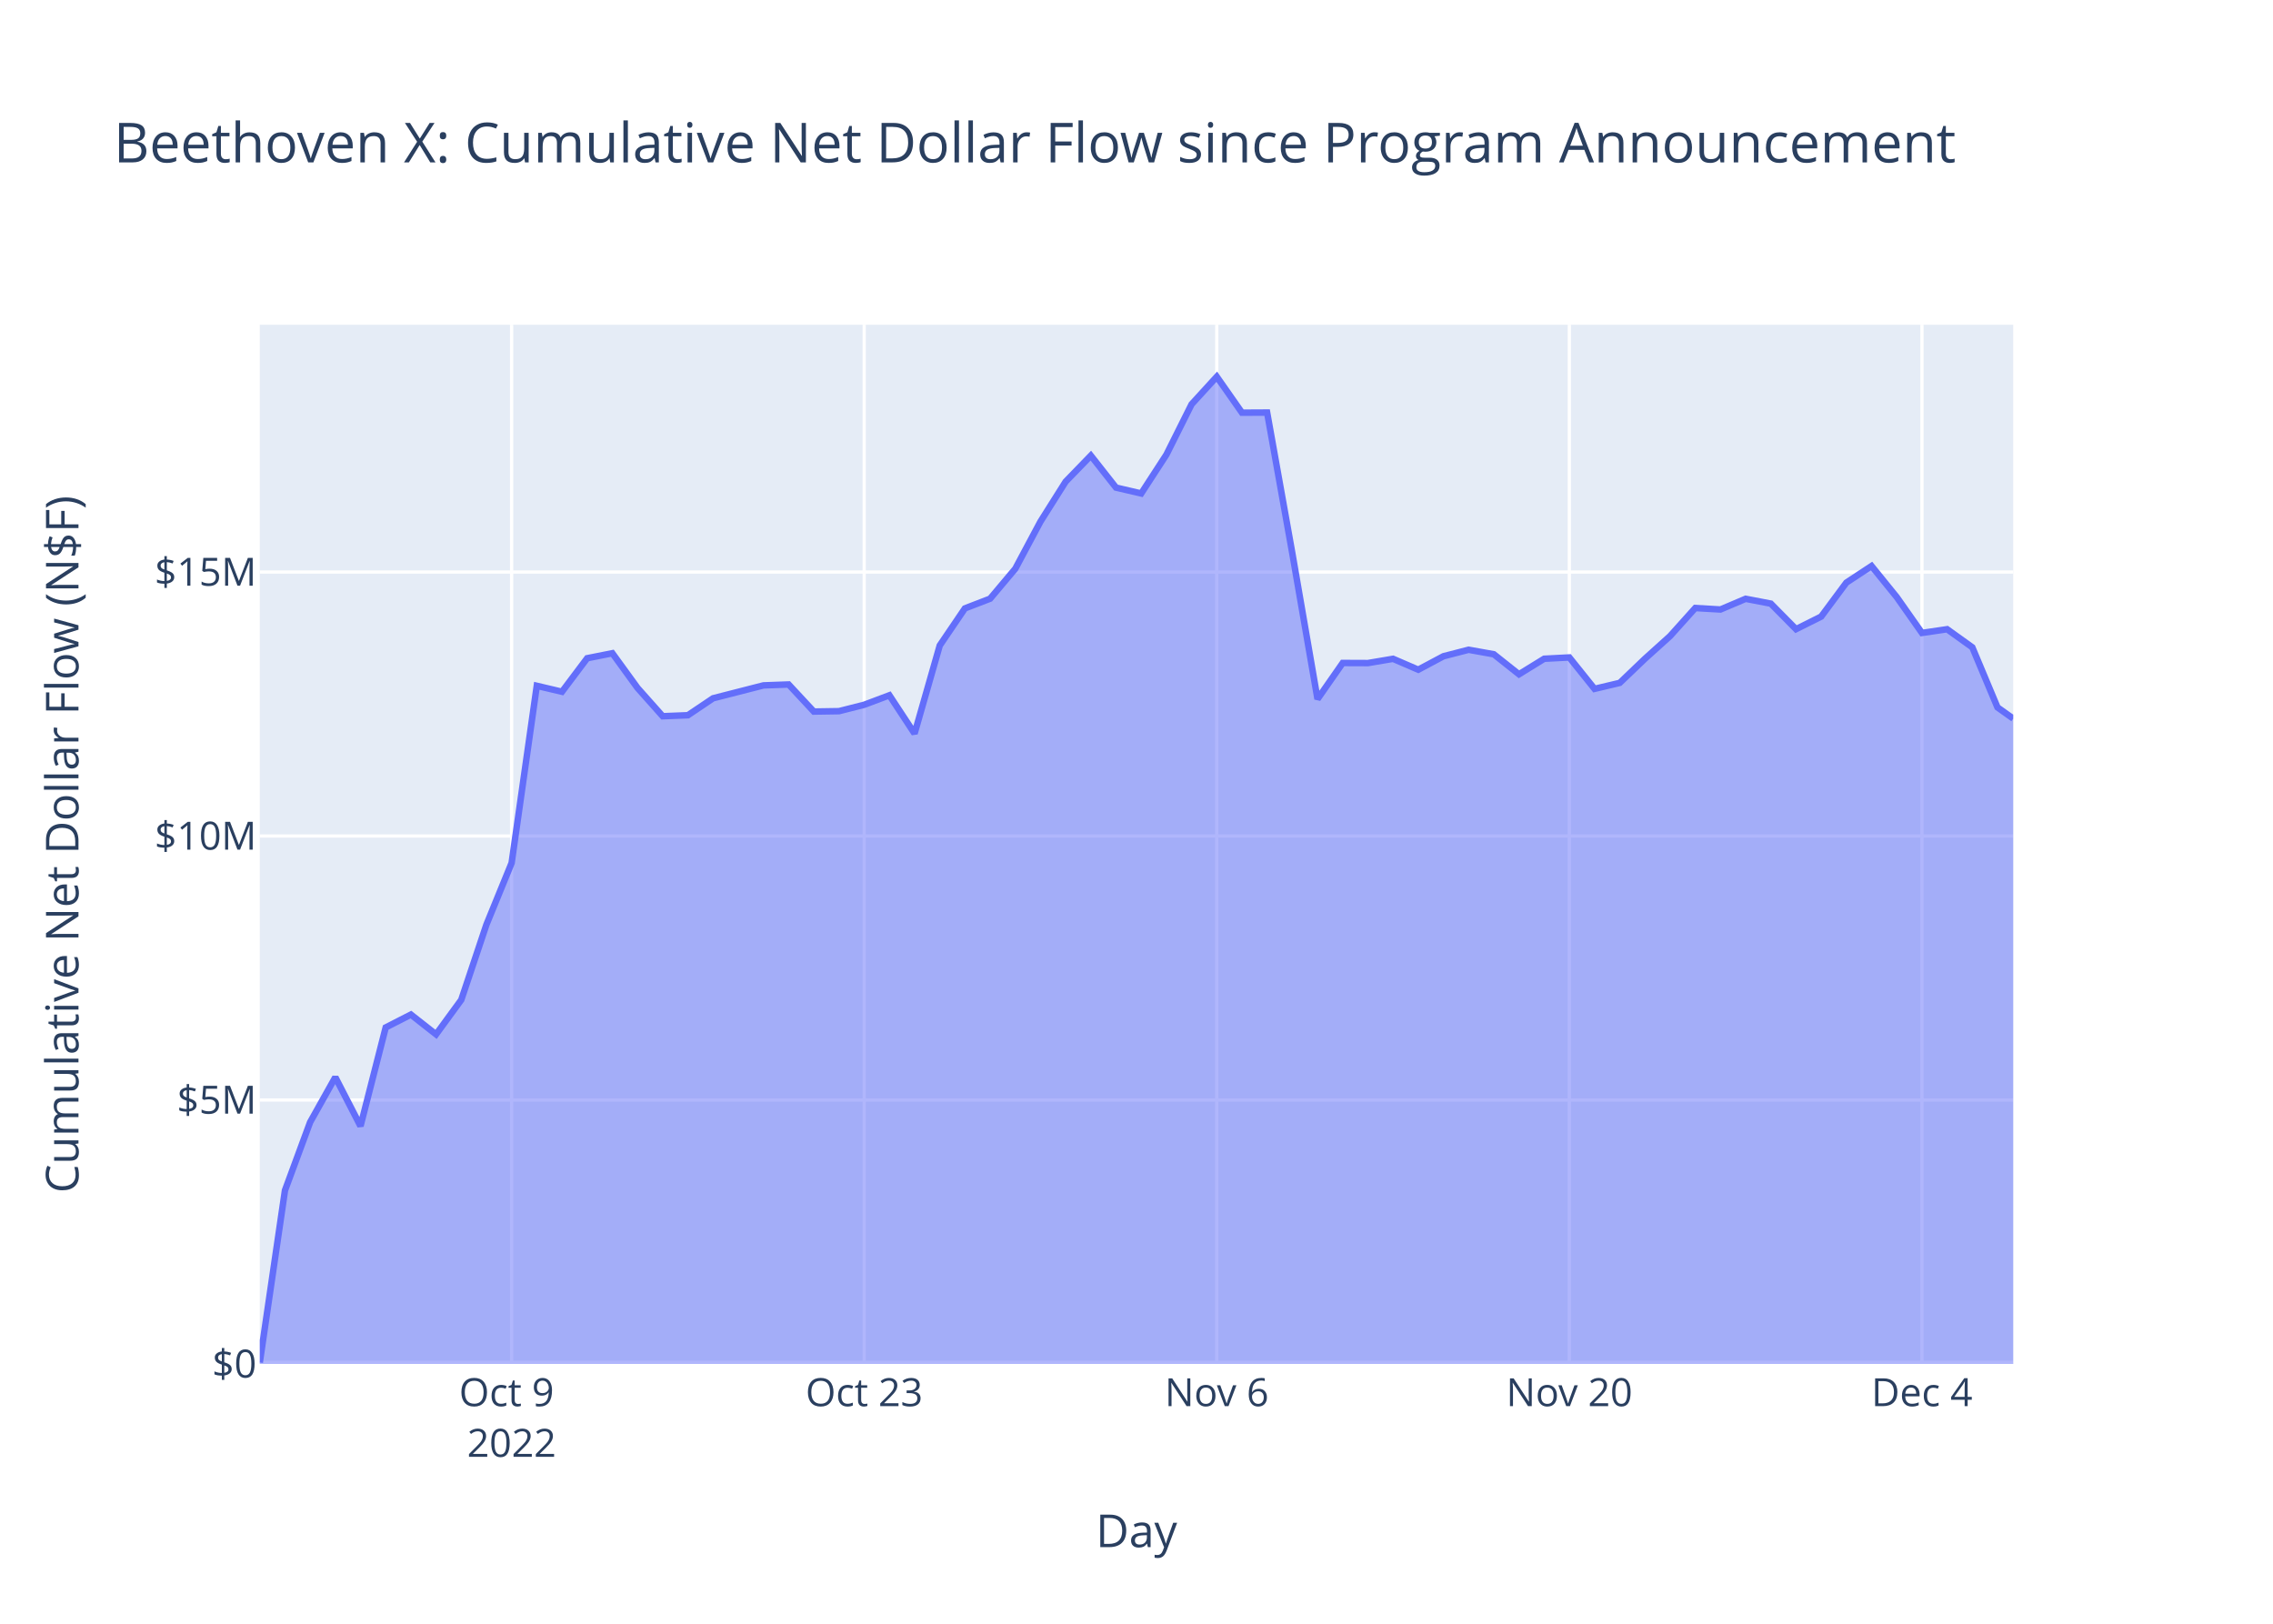
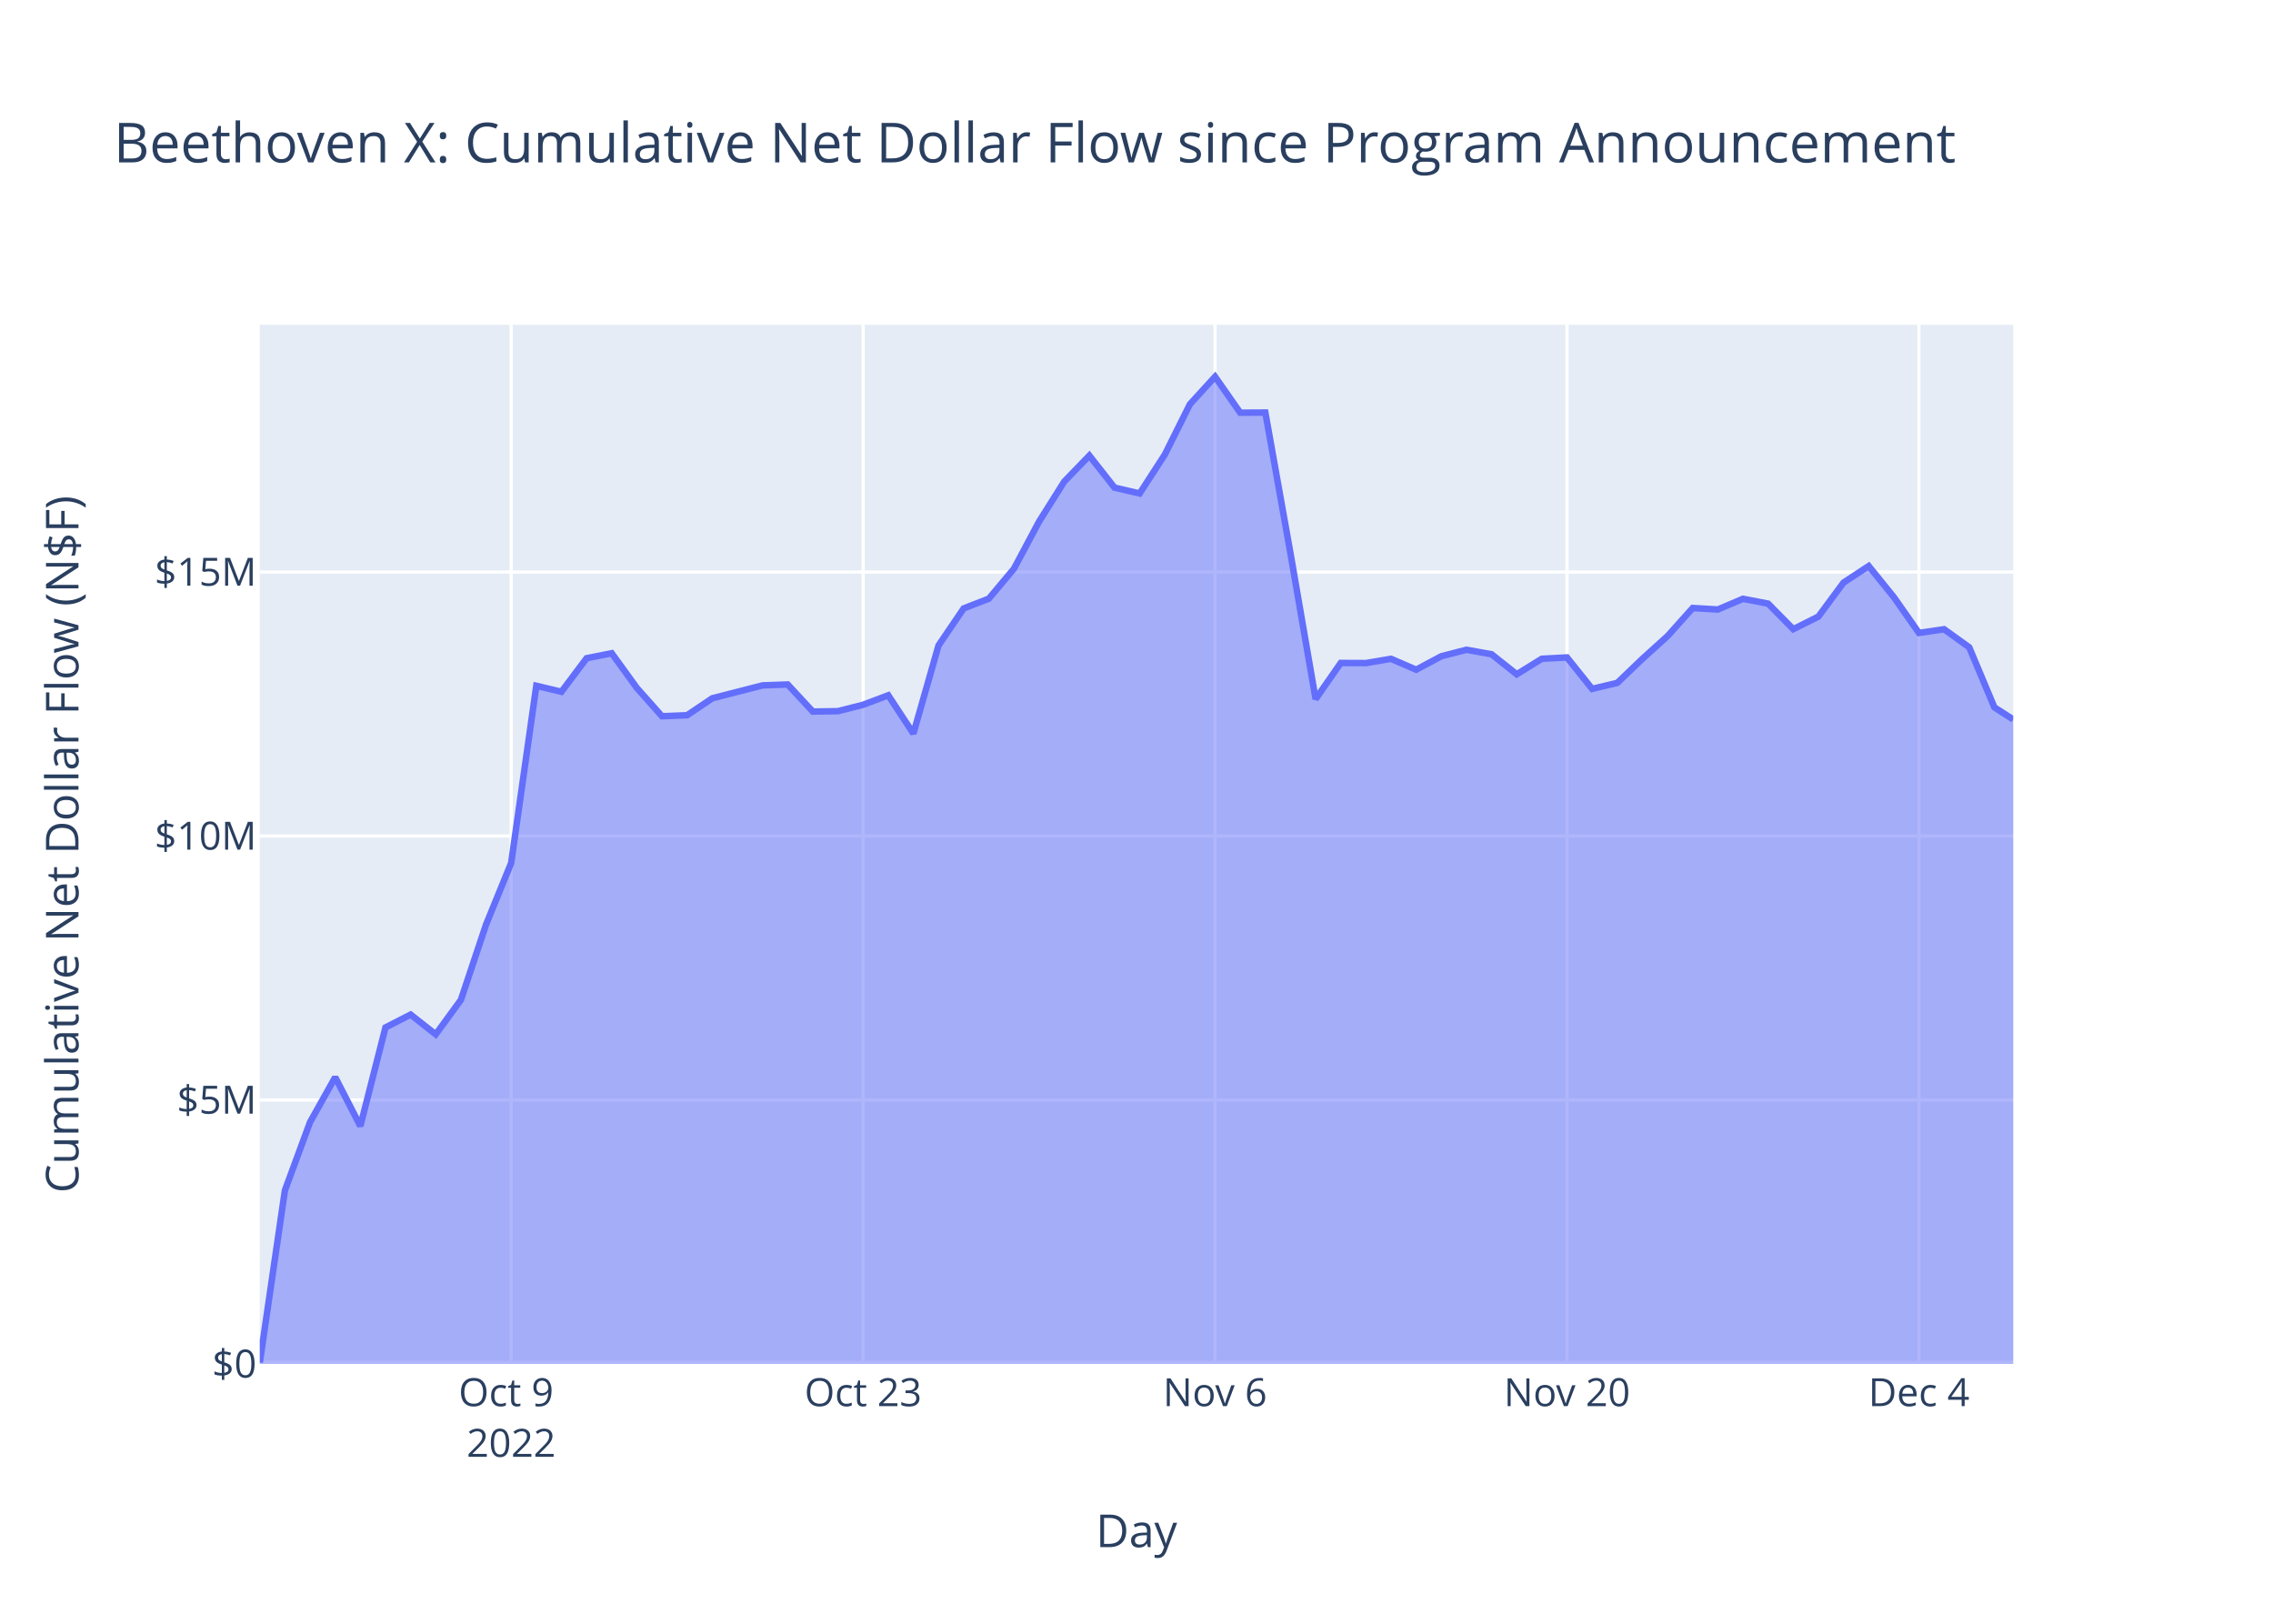
<svg xmlns="http://www.w3.org/2000/svg" class="main-svg" width="700" height="500" style="" viewBox="0 0 700 500">
  <rect x="0" y="0" width="700" height="500" style="fill: rgb(255, 255, 255); fill-opacity: 1;" />
-   <defs id="defs-c42bbf">
+   <defs id="defs-d0220b">
    <g class="clips">
-       <clipPath id="clipc42bbfxyplot" class="plotclip">
+       <clipPath id="clipd0220bxyplot" class="plotclip">
        <rect width="540" height="320" />
      </clipPath>
-       <clipPath class="axesclip" id="clipc42bbfx">
+       <clipPath class="axesclip" id="clipd0220bx">
        <rect x="80" y="0" width="540" height="500" />
      </clipPath>
-       <clipPath class="axesclip" id="clipc42bbfy">
+       <clipPath class="axesclip" id="clipd0220by">
        <rect x="0" y="100" width="700" height="320" />
      </clipPath>
-       <clipPath class="axesclip" id="clipc42bbfxy">
+       <clipPath class="axesclip" id="clipd0220bxy">
        <rect x="80" y="100" width="540" height="320" />
      </clipPath>
    </g>
    <g class="gradients" />
    <g class="patterns" />
  </defs>
  <g class="bglayer">
    <rect class="bg" x="80" y="100" width="540" height="320" style="fill: rgb(229, 236, 246); fill-opacity: 1; stroke-width: 0;" />
  </g>
  <g class="layer-below">
    <g class="imagelayer" />
    <g class="shapelayer" />
  </g>
  <g class="cartesianlayer">
    <g class="subplot xy">
      <g class="layer-subplot">
        <g class="shapelayer" />
        <g class="imagelayer" />
      </g>
      <g class="minor-gridlayer">
        <g class="x" />
        <g class="y" />
      </g>
      <g class="gridlayer">
        <g class="x">
-           <path class="xgrid crisp" transform="translate(157.56,0)" d="M0,100v320" style="stroke: rgb(255, 255, 255); stroke-opacity: 1; stroke-width: 1px;" />
-           <path class="xgrid crisp" transform="translate(266.14,0)" d="M0,100v320" style="stroke: rgb(255, 255, 255); stroke-opacity: 1; stroke-width: 1px;" />
-           <path class="xgrid crisp" transform="translate(374.72,0)" d="M0,100v320" style="stroke: rgb(255, 255, 255); stroke-opacity: 1; stroke-width: 1px;" />
-           <path class="xgrid crisp" transform="translate(483.3,0)" d="M0,100v320" style="stroke: rgb(255, 255, 255); stroke-opacity: 1; stroke-width: 1px;" />
-           <path class="xgrid crisp" transform="translate(591.89,0)" d="M0,100v320" style="stroke: rgb(255, 255, 255); stroke-opacity: 1; stroke-width: 1px;" />
+           <path class="xgrid crisp" transform="translate(157.42,0)" d="M0,100v320" style="stroke: rgb(255, 255, 255); stroke-opacity: 1; stroke-width: 1px;" />
+           <path class="xgrid crisp" transform="translate(265.81,0)" d="M0,100v320" style="stroke: rgb(255, 255, 255); stroke-opacity: 1; stroke-width: 1px;" />
+           <path class="xgrid crisp" transform="translate(374.19,0)" d="M0,100v320" style="stroke: rgb(255, 255, 255); stroke-opacity: 1; stroke-width: 1px;" />
+           <path class="xgrid crisp" transform="translate(482.58,0)" d="M0,100v320" style="stroke: rgb(255, 255, 255); stroke-opacity: 1; stroke-width: 1px;" />
+           <path class="xgrid crisp" transform="translate(590.97,0)" d="M0,100v320" style="stroke: rgb(255, 255, 255); stroke-opacity: 1; stroke-width: 1px;" />
        </g>
        <g class="y">
          <path class="ygrid crisp" transform="translate(0,338.72)" d="M80,0h540" style="stroke: rgb(255, 255, 255); stroke-opacity: 1; stroke-width: 1px;" />
          <path class="ygrid crisp" transform="translate(0,257.43)" d="M80,0h540" style="stroke: rgb(255, 255, 255); stroke-opacity: 1; stroke-width: 1px;" />
          <path class="ygrid crisp" transform="translate(0,176.15)" d="M80,0h540" style="stroke: rgb(255, 255, 255); stroke-opacity: 1; stroke-width: 1px;" />
        </g>
      </g>
      <g class="zerolinelayer">
        <path class="yzl zl crisp" transform="translate(0,420)" d="M80,0h540" style="stroke: rgb(255, 255, 255); stroke-opacity: 1; stroke-width: 2px;" />
      </g>
      <path class="xlines-below" />
      <path class="ylines-below" />
      <g class="overlines-below" />
      <g class="xaxislayer-below" />
      <g class="yaxislayer-below" />
      <g class="overaxes-below" />
-       <g class="plot" transform="translate(80,100)" clip-path="url(#clipc42bbfxyplot)">
+       <g class="plot" transform="translate(80,100)" clip-path="url(#clipd0220bxyplot)">
        <g class="scatterlayer mlayer">
-           <g class="trace scatter trace5124f6" style="stroke-miterlimit: 2;">
+           <g class="trace scatter traceb3bb41" style="stroke-miterlimit: 2;">
            <g class="fills">
              <g>
-                 <path class="js-fill" d="M540,320L0,320L0,319.56L7.76,266.55L15.51,245.55L23.27,231.71L31.02,246.75L38.78,216.39L46.54,212.42L54.29,218.51L62.05,207.89L69.8,184.72L77.56,165.73L85.31,111.18L93.07,113.01L100.83,102.69L108.58,101.15L116.34,111.84L124.09,120.55L131.85,120.24L139.61,115.02L155.12,111.05L162.87,110.77L170.63,119.11L178.38,118.99L186.14,117.02L193.9,114.1L201.65,125.88L209.41,98.76L217.16,87.34L224.92,84.35L232.68,75.12L240.43,60.6L248.19,48.3L255.94,40.3L263.7,50.15L271.45,51.95L279.21,40L286.97,24.48L294.72,16L302.48,27.08L310.23,27.04L317.99,70.4L325.75,115.26L333.5,104.15L341.26,104.18L349.01,102.87L356.77,106.22L364.53,102.08L372.28,100.08L380.04,101.47L387.79,107.63L395.55,102.85L403.3,102.45L411.06,112.12L418.82,110.28L426.57,102.86L434.33,95.86L442.08,87.23L449.84,87.68L457.6,84.39L465.35,85.88L473.11,93.74L480.86,89.86L488.62,79.4L496.37,74.3L504.13,83.87L511.89,94.9L519.64,93.76L527.4,99.33L535.15,117.82L540,121.28" style="fill: rgb(99, 110, 250); fill-opacity: 0.5; stroke-width: 0;" />
+                 <path class="js-fill" d="M540,320L0,320L0,319.56L7.74,266.55L15.48,245.55L23.23,231.71L30.97,246.75L38.71,216.39L46.45,212.42L54.19,218.51L61.94,207.89L69.68,184.72L77.42,165.73L85.16,111.18L92.9,113.01L100.65,102.69L108.39,101.15L116.13,111.84L123.87,120.55L131.61,120.24L139.36,115.02L154.84,111.05L162.58,110.77L170.32,119.11L178.07,118.99L185.81,117.02L193.55,114.1L201.29,125.88L209.03,98.76L216.78,87.34L224.52,84.35L232.26,75.12L240,60.6L247.74,48.3L255.48,40.3L263.23,50.15L270.97,51.95L278.71,40L286.45,24.48L294.19,16L301.94,27.08L309.68,27.04L317.42,70.4L325.16,115.26L332.9,104.15L340.65,104.18L348.39,102.87L356.13,106.22L363.87,102.08L371.61,100.08L379.36,101.47L387.1,107.63L394.84,102.85L402.58,102.45L410.32,112.12L418.07,110.28L425.81,102.86L433.55,95.86L441.29,87.23L449.03,87.68L456.78,84.39L464.52,85.88L472.26,93.74L480,89.86L487.74,79.4L495.49,74.3L503.23,83.87L510.97,94.9L518.71,93.76L526.45,99.33L534.2,117.82L540,121.54" style="fill: rgb(99, 110, 250); fill-opacity: 0.5; stroke-width: 0;" />
              </g>
            </g>
            <g class="errorbars" />
            <g class="lines">
-               <path class="js-line" d="M0,319.56L7.76,266.55L15.51,245.55L23.27,231.71L31.02,246.75L38.78,216.39L46.54,212.42L54.29,218.51L62.05,207.89L69.8,184.72L77.56,165.73L85.31,111.18L93.07,113.01L100.83,102.69L108.58,101.15L116.34,111.84L124.09,120.55L131.85,120.24L139.61,115.02L155.12,111.05L162.87,110.77L170.63,119.11L178.38,118.99L186.14,117.02L193.9,114.1L201.65,125.88L209.41,98.76L217.16,87.34L224.92,84.35L232.68,75.12L240.43,60.6L248.19,48.3L255.94,40.3L263.7,50.15L271.45,51.95L279.21,40L286.97,24.48L294.72,16L302.48,27.08L310.23,27.04L317.99,70.4L325.75,115.26L333.5,104.15L341.26,104.18L349.01,102.87L356.77,106.22L364.53,102.08L372.28,100.08L380.04,101.47L387.79,107.63L395.55,102.85L403.3,102.45L411.06,112.12L418.82,110.28L426.57,102.86L434.33,95.86L442.08,87.23L449.84,87.68L457.6,84.39L465.35,85.88L473.11,93.74L480.86,89.86L488.62,79.4L496.37,74.3L504.13,83.87L511.89,94.9L519.64,93.76L527.4,99.33L535.15,117.82L540,121.28" style="vector-effect: non-scaling-stroke; fill: none; stroke: rgb(99, 110, 250); stroke-opacity: 1; stroke-width: 2px; opacity: 1;" />
+               <path class="js-line" d="M0,319.56L7.74,266.55L15.48,245.55L23.23,231.71L30.97,246.75L38.71,216.39L46.45,212.42L54.19,218.51L61.94,207.89L69.68,184.72L77.42,165.73L85.16,111.18L92.9,113.01L100.65,102.69L108.39,101.15L116.13,111.84L123.87,120.55L131.61,120.24L139.36,115.02L154.84,111.05L162.58,110.77L170.32,119.11L178.07,118.99L185.81,117.02L193.55,114.1L201.29,125.88L209.03,98.76L216.78,87.34L224.52,84.35L232.26,75.12L240,60.6L247.74,48.3L255.48,40.3L263.23,50.15L270.97,51.95L278.71,40L286.45,24.48L294.19,16L301.94,27.08L309.68,27.04L317.42,70.4L325.16,115.26L332.9,104.15L340.65,104.18L348.39,102.87L356.13,106.22L363.87,102.08L371.61,100.08L379.36,101.47L387.1,107.63L394.84,102.85L402.58,102.45L410.32,112.12L418.07,110.28L425.81,102.86L433.55,95.86L441.29,87.23L449.03,87.68L456.78,84.39L464.52,85.88L472.26,93.74L480,89.86L487.74,79.4L495.49,74.3L503.23,83.87L510.97,94.9L518.71,93.76L526.45,99.33L534.2,117.82L540,121.54" style="vector-effect: non-scaling-stroke; fill: none; stroke: rgb(99, 110, 250); stroke-opacity: 1; stroke-width: 2px; opacity: 1;" />
            </g>
            <g class="points" />
            <g class="text" />
          </g>
        </g>
      </g>
      <g class="overplot" />
      <path class="xlines-above crisp" d="M0,0" style="fill: none;" />
      <path class="ylines-above crisp" d="M0,0" style="fill: none;" />
      <g class="overlines-above" />
      <g class="xaxislayer-above">
        <g class="xtick">
-           <text text-anchor="middle" x="0" y="433" transform="translate(157.56,0)" style="font-family: 'Open Sans', verdana, arial, sans-serif; font-size: 12px; fill: rgb(42, 63, 95); fill-opacity: 1; white-space: pre; opacity: 1;">
+           <text text-anchor="middle" x="0" y="433" transform="translate(157.42,0)" style="font-family: 'Open Sans', verdana, arial, sans-serif; font-size: 12px; fill: rgb(42, 63, 95); fill-opacity: 1; white-space: pre; opacity: 1;">
            <tspan class="line" dy="0em" x="0" y="433">Oct 9</tspan>
            <tspan class="line" dy="1.3em" x="0" y="433">2022</tspan>
          </text>
        </g>
        <g class="xtick">
-           <text text-anchor="middle" x="0" y="433" style="font-family: 'Open Sans', verdana, arial, sans-serif; font-size: 12px; fill: rgb(42, 63, 95); fill-opacity: 1; white-space: pre; opacity: 1;" transform="translate(266.14,0)">Oct 23</text>
+           <text text-anchor="middle" x="0" y="433" style="font-family: 'Open Sans', verdana, arial, sans-serif; font-size: 12px; fill: rgb(42, 63, 95); fill-opacity: 1; white-space: pre; opacity: 1;" transform="translate(265.81,0)">Oct 23</text>
        </g>
        <g class="xtick">
-           <text text-anchor="middle" x="0" y="433" style="font-family: 'Open Sans', verdana, arial, sans-serif; font-size: 12px; fill: rgb(42, 63, 95); fill-opacity: 1; white-space: pre; opacity: 1;" transform="translate(374.72,0)">Nov 6</text>
+           <text text-anchor="middle" x="0" y="433" style="font-family: 'Open Sans', verdana, arial, sans-serif; font-size: 12px; fill: rgb(42, 63, 95); fill-opacity: 1; white-space: pre; opacity: 1;" transform="translate(374.19,0)">Nov 6</text>
        </g>
        <g class="xtick">
-           <text text-anchor="middle" x="0" y="433" style="font-family: 'Open Sans', verdana, arial, sans-serif; font-size: 12px; fill: rgb(42, 63, 95); fill-opacity: 1; white-space: pre; opacity: 1;" transform="translate(483.3,0)">Nov 20</text>
+           <text text-anchor="middle" x="0" y="433" style="font-family: 'Open Sans', verdana, arial, sans-serif; font-size: 12px; fill: rgb(42, 63, 95); fill-opacity: 1; white-space: pre; opacity: 1;" transform="translate(482.58,0)">Nov 20</text>
        </g>
        <g class="xtick">
-           <text text-anchor="middle" x="0" y="433" style="font-family: 'Open Sans', verdana, arial, sans-serif; font-size: 12px; fill: rgb(42, 63, 95); fill-opacity: 1; white-space: pre; opacity: 1;" transform="translate(591.89,0)">Dec 4</text>
+           <text text-anchor="middle" x="0" y="433" style="font-family: 'Open Sans', verdana, arial, sans-serif; font-size: 12px; fill: rgb(42, 63, 95); fill-opacity: 1; white-space: pre; opacity: 1;" transform="translate(590.97,0)">Dec 4</text>
        </g>
      </g>
      <g class="yaxislayer-above">
        <g class="ytick">
          <text text-anchor="end" x="79" y="4.2" transform="translate(0,420)" style="font-family: 'Open Sans', verdana, arial, sans-serif; font-size: 12px; fill: rgb(42, 63, 95); fill-opacity: 1; white-space: pre; opacity: 1;">$0</text>
        </g>
        <g class="ytick">
          <text text-anchor="end" x="79" y="4.2" style="font-family: 'Open Sans', verdana, arial, sans-serif; font-size: 12px; fill: rgb(42, 63, 95); fill-opacity: 1; white-space: pre; opacity: 1;" transform="translate(0,338.72)">$5M</text>
        </g>
        <g class="ytick">
          <text text-anchor="end" x="79" y="4.2" style="font-family: 'Open Sans', verdana, arial, sans-serif; font-size: 12px; fill: rgb(42, 63, 95); fill-opacity: 1; white-space: pre; opacity: 1;" transform="translate(0,257.43)">$10M</text>
        </g>
        <g class="ytick">
          <text text-anchor="end" x="79" y="4.2" style="font-family: 'Open Sans', verdana, arial, sans-serif; font-size: 12px; fill: rgb(42, 63, 95); fill-opacity: 1; white-space: pre; opacity: 1;" transform="translate(0,176.15)">$15M</text>
        </g>
      </g>
      <g class="overaxes-above" />
    </g>
  </g>
  <g class="polarlayer" />
  <g class="smithlayer" />
  <g class="ternarylayer" />
  <g class="geolayer" />
  <g class="funnelarealayer" />
  <g class="pielayer" />
  <g class="iciclelayer" />
  <g class="treemaplayer" />
  <g class="sunburstlayer" />
  <g class="glimages" />
-   <defs id="topdefs-c42bbf">
+   <defs id="topdefs-d0220b">
    <g class="clips" />
  </defs>
  <g class="layer-above">
    <g class="imagelayer" />
    <g class="shapelayer" />
  </g>
  <g class="infolayer">
    <g class="g-gtitle">
      <text class="gtitle" x="35" y="50" text-anchor="start" dy="0em" style="font-family: 'Open Sans', verdana, arial, sans-serif; font-size: 17px; fill: rgb(42, 63, 95); opacity: 1; font-weight: normal; white-space: pre;">Beethoven X: Cumulative Net Dollar Flow since Program Announcement</text>
    </g>
    <g class="g-xtitle">
      <text class="xtitle" x="350" y="476.409" text-anchor="middle" style="font-family: 'Open Sans', verdana, arial, sans-serif; font-size: 14px; fill: rgb(42, 63, 95); opacity: 1; font-weight: normal; white-space: pre;">Day</text>
    </g>
    <g class="g-ytitle">
      <text class="ytitle" transform="rotate(-90,24.16875,260)" x="24.169" y="260" text-anchor="middle" style="font-family: 'Open Sans', verdana, arial, sans-serif; font-size: 14px; fill: rgb(42, 63, 95); opacity: 1; font-weight: normal; white-space: pre;">Cumulative Net Dollar Flow (N$F)</text>
    </g>
  </g>
</svg>
